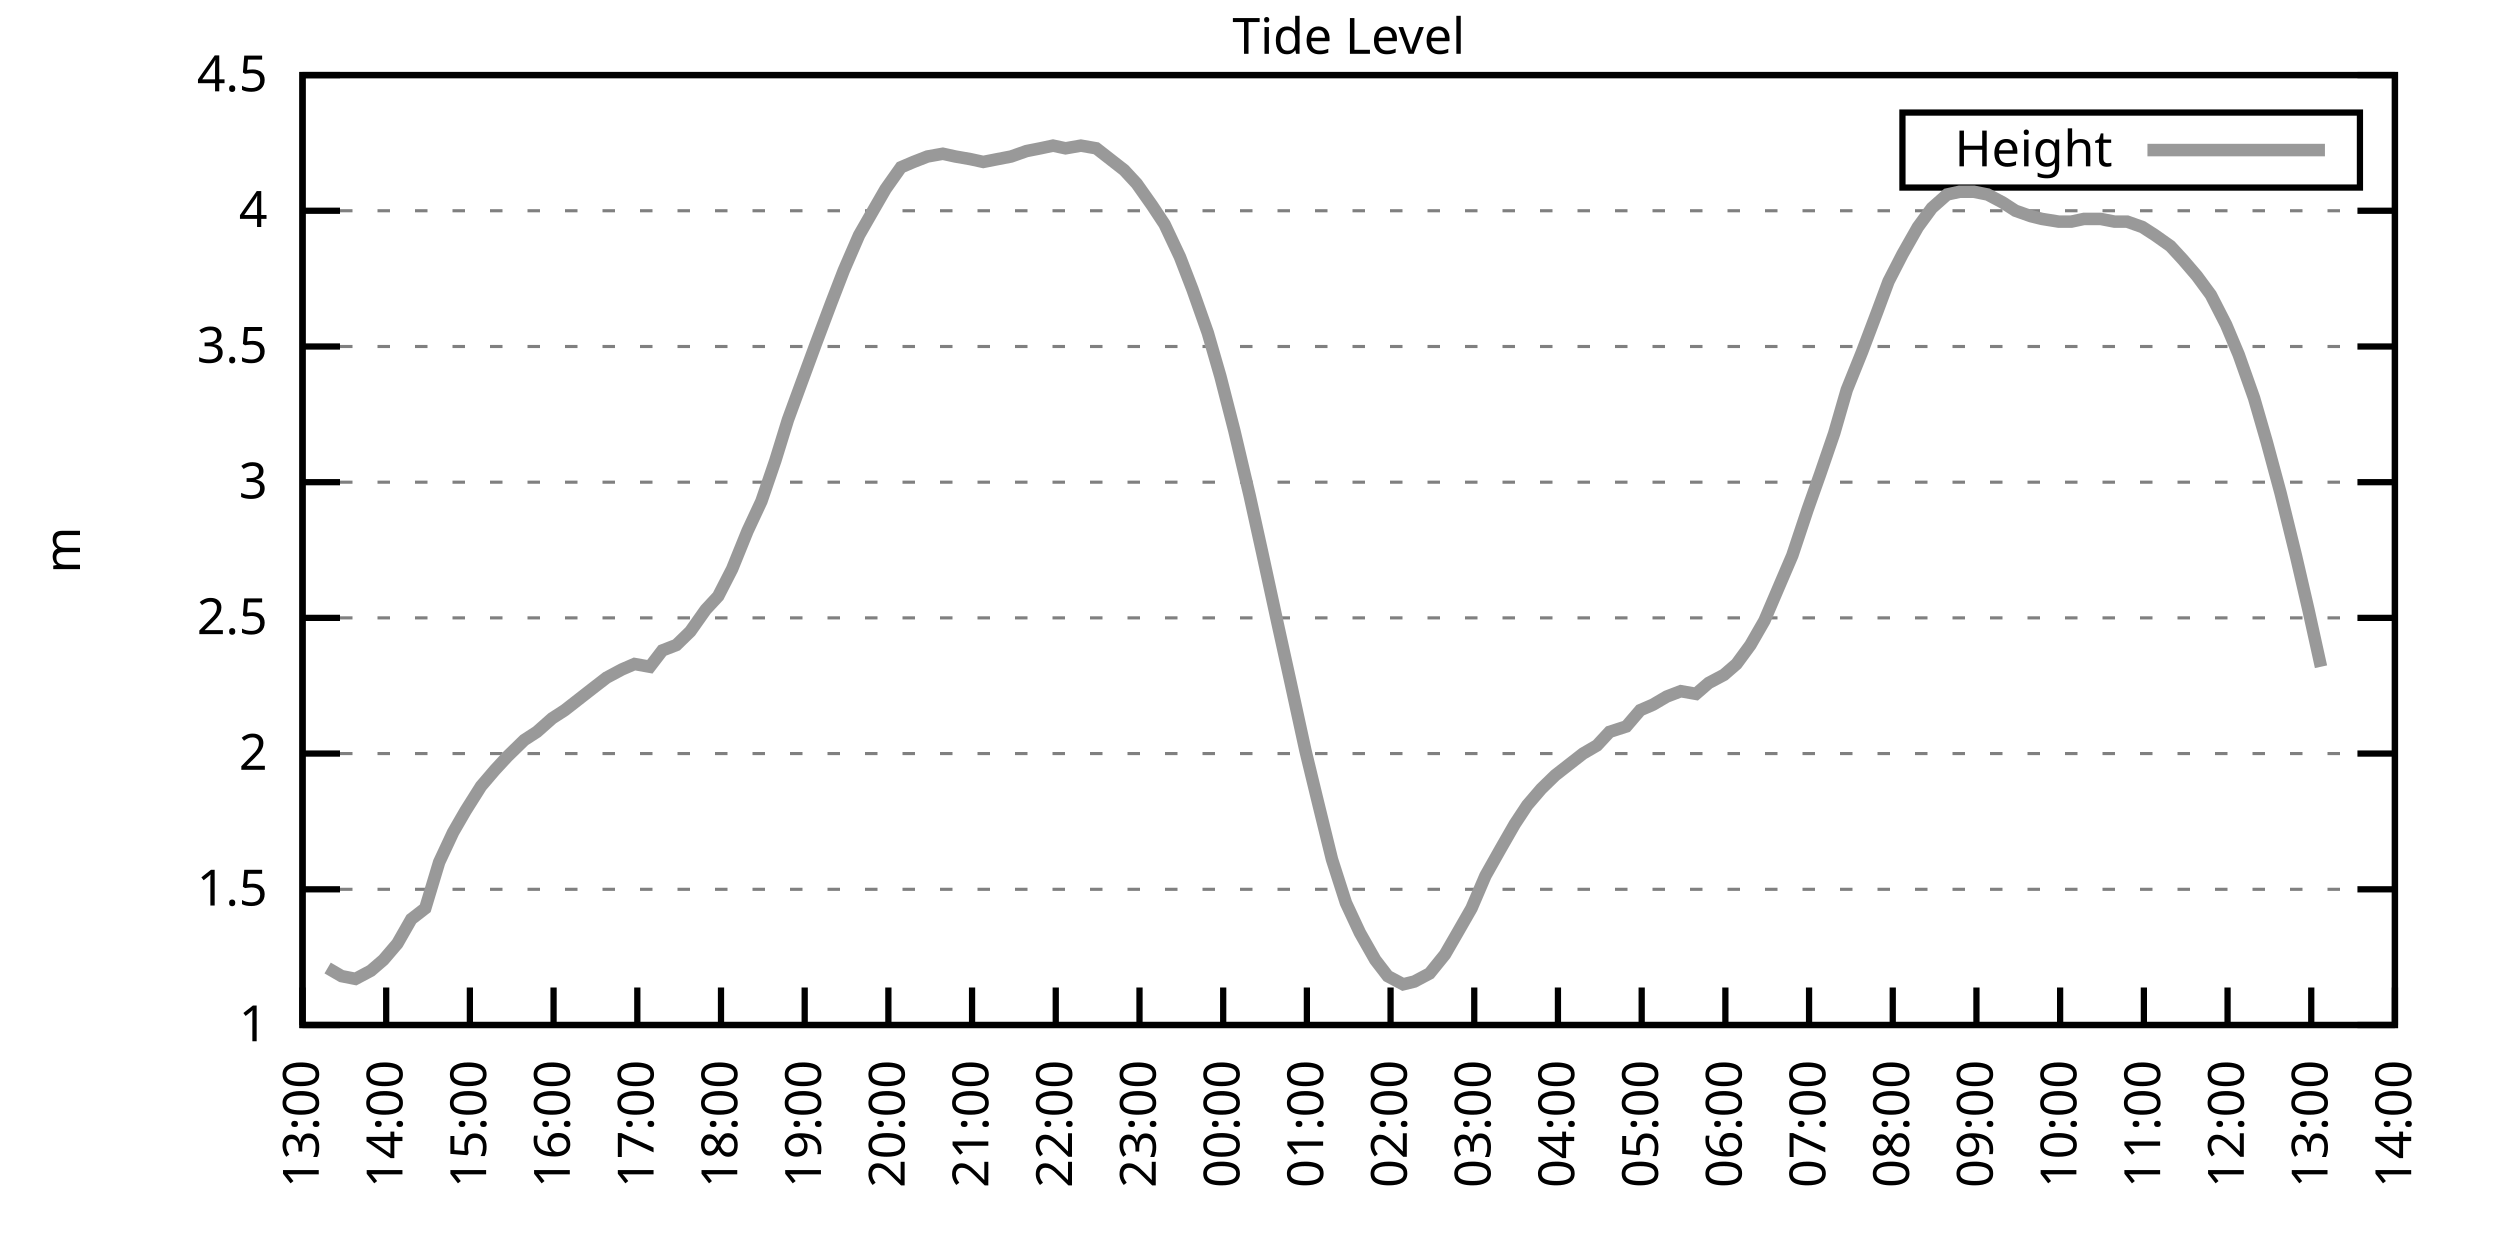
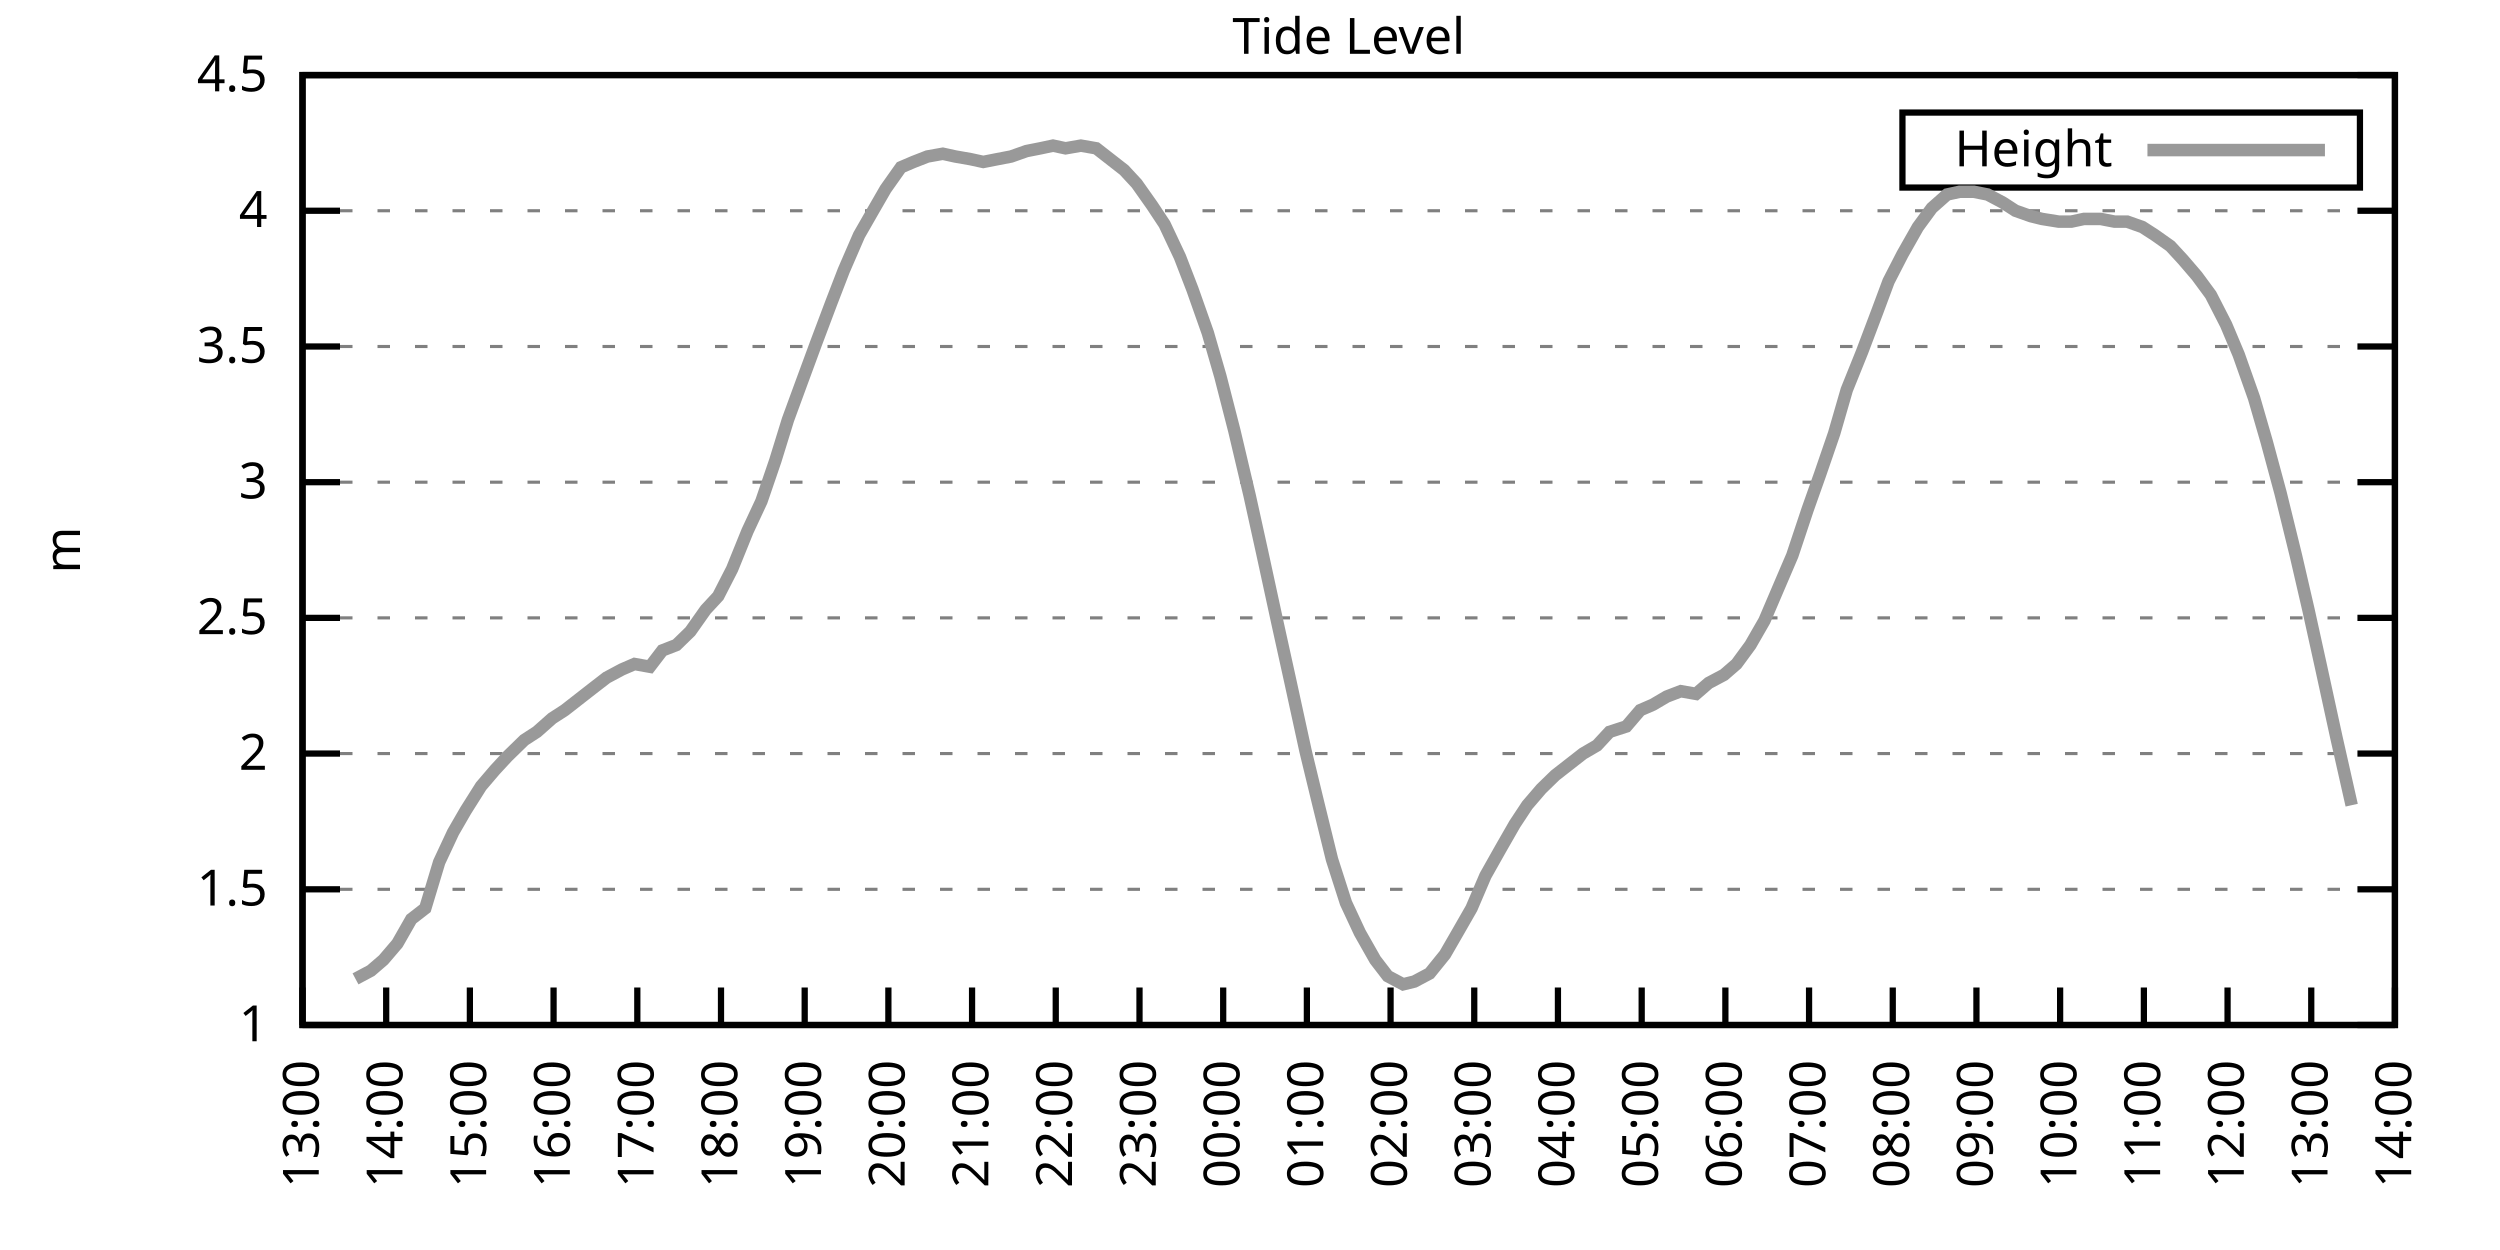
<svg xmlns="http://www.w3.org/2000/svg" xmlns:xlink="http://www.w3.org/1999/xlink" width="400" height="200" viewBox="0 0 400 200">
  <g id="gnuplot_canvas">
    <rect x="0" y="0" width="400" height="200" fill="none" />
    <defs>
      <circle id="gpDot" r="0.5" stroke-width="0.5" stroke="currentColor" />
      <path id="gpPt0" stroke-width="0.333" stroke="currentColor" d="M-1,0 h2 M0,-1 v2" />
      <path id="gpPt1" stroke-width="0.333" stroke="currentColor" d="M-1,-1 L1,1 M1,-1 L-1,1" />
      <path id="gpPt2" stroke-width="0.333" stroke="currentColor" d="M-1,0 L1,0 M0,-1 L0,1 M-1,-1 L1,1 M-1,1 L1,-1" />
      <rect id="gpPt3" stroke-width="0.333" stroke="currentColor" x="-1" y="-1" width="2" height="2" />
      <rect id="gpPt4" stroke-width="0.333" stroke="currentColor" fill="currentColor" x="-1" y="-1" width="2" height="2" />
      <circle id="gpPt5" stroke-width="0.333" stroke="currentColor" cx="0" cy="0" r="1" />
      <use xlink:href="#gpPt5" id="gpPt6" fill="currentColor" stroke="none" />
      <path id="gpPt7" stroke-width="0.333" stroke="currentColor" d="M0,-1.33 L-1.33,0.67 L1.33,0.67 z" />
      <use xlink:href="#gpPt7" id="gpPt8" fill="currentColor" stroke="none" />
      <use xlink:href="#gpPt7" id="gpPt9" stroke="currentColor" transform="rotate(180)" />
      <use xlink:href="#gpPt9" id="gpPt10" fill="currentColor" stroke="none" />
      <use xlink:href="#gpPt3" id="gpPt11" stroke="currentColor" transform="rotate(45)" />
      <use xlink:href="#gpPt11" id="gpPt12" fill="currentColor" stroke="none" />
      <path id="gpPt13" stroke-width="0.333" stroke="currentColor" d="M0,1.330 L1.265,0.411 L0.782,-1.067 L-0.782,-1.076 L-1.265,0.411 z" />
      <use xlink:href="#gpPt13" id="gpPt14" fill="currentColor" stroke="none" />
      <filter id="textbox" filterUnits="objectBoundingBox" x="0" y="0" height="1" width="1">
        <feFlood flood-color="white" flood-opacity="1" result="bgnd" />
        <feComposite in="SourceGraphic" in2="bgnd" operator="atop" />
      </filter>
      <filter id="greybox" filterUnits="objectBoundingBox" x="0" y="0" height="1" width="1">
        <feFlood flood-color="lightgrey" flood-opacity="1" result="grey" />
        <feComposite in="SourceGraphic" in2="grey" operator="atop" />
      </filter>
    </defs>
    <g fill="none" color="white" stroke="currentColor" stroke-width="1.00" stroke-linecap="butt" stroke-linejoin="miter">
</g>
    <g fill="none" color="black" stroke="currentColor" stroke-width="1.00" stroke-linecap="butt" stroke-linejoin="miter">
      <g stroke="none" shape-rendering="crispEdges">
        <polygon fill="rgb(255, 255, 255)" points="48.40,164.00 383.18,164.00 383.18,12.02 48.40,12.02 " />
      </g>
    </g>
    <g fill="none" color="black" stroke="currentColor" stroke-width="1.00" stroke-linecap="butt" stroke-linejoin="miter">
</g>
    <g fill="none" color="black" stroke="black" stroke-width="0.50" stroke-linecap="butt" stroke-linejoin="miter">
</g>
    <g fill="none" color="gray" stroke="currentColor" stroke-width="0.50" stroke-linecap="butt" stroke-linejoin="miter">
      <path stroke="gray" stroke-dasharray="2,4" class="gridline" d="M48.40,164.00 L383.19,164.00  " />
    </g>
    <g fill="none" color="gray" stroke="gray" stroke-width="1.00" stroke-linecap="butt" stroke-linejoin="miter">
</g>
    <g fill="none" color="black" stroke="currentColor" stroke-width="1.00" stroke-linecap="butt" stroke-linejoin="miter">
      <path stroke="black" d="M48.40,164.00 L54.40,164.00 M383.19,164.00 L377.19,164.00  " />
      <g transform="translate(42.80,166.60)" stroke="none" fill="black" font-family="Sans" font-size="8.00" text-anchor="end">
        <text>
          <tspan font-family="Sans"> 1</tspan>
        </text>
      </g>
    </g>
    <g fill="none" color="black" stroke="currentColor" stroke-width="1.00" stroke-linecap="butt" stroke-linejoin="miter">
</g>
    <g fill="none" color="black" stroke="black" stroke-width="0.50" stroke-linecap="butt" stroke-linejoin="miter">
</g>
    <g fill="none" color="gray" stroke="currentColor" stroke-width="0.50" stroke-linecap="butt" stroke-linejoin="miter">
      <path stroke="gray" stroke-dasharray="2,4" class="gridline" d="M48.40,142.29 L383.19,142.29  " />
    </g>
    <g fill="none" color="gray" stroke="gray" stroke-width="1.00" stroke-linecap="butt" stroke-linejoin="miter">
</g>
    <g fill="none" color="black" stroke="currentColor" stroke-width="1.00" stroke-linecap="butt" stroke-linejoin="miter">
      <path stroke="black" d="M48.40,142.29 L54.40,142.29 M383.19,142.29 L377.19,142.29  " />
      <g transform="translate(42.80,144.89)" stroke="none" fill="black" font-family="Sans" font-size="8.00" text-anchor="end">
        <text>
          <tspan font-family="Sans"> 1.5</tspan>
        </text>
      </g>
    </g>
    <g fill="none" color="black" stroke="currentColor" stroke-width="1.00" stroke-linecap="butt" stroke-linejoin="miter">
</g>
    <g fill="none" color="black" stroke="black" stroke-width="0.50" stroke-linecap="butt" stroke-linejoin="miter">
</g>
    <g fill="none" color="gray" stroke="currentColor" stroke-width="0.50" stroke-linecap="butt" stroke-linejoin="miter">
      <path stroke="gray" stroke-dasharray="2,4" class="gridline" d="M48.40,120.57 L383.19,120.57  " />
    </g>
    <g fill="none" color="gray" stroke="gray" stroke-width="1.00" stroke-linecap="butt" stroke-linejoin="miter">
</g>
    <g fill="none" color="black" stroke="currentColor" stroke-width="1.00" stroke-linecap="butt" stroke-linejoin="miter">
      <path stroke="black" d="M48.40,120.57 L54.40,120.57 M383.19,120.57 L377.19,120.57  " />
      <g transform="translate(42.80,123.17)" stroke="none" fill="black" font-family="Sans" font-size="8.00" text-anchor="end">
        <text>
          <tspan font-family="Sans"> 2</tspan>
        </text>
      </g>
    </g>
    <g fill="none" color="black" stroke="currentColor" stroke-width="1.00" stroke-linecap="butt" stroke-linejoin="miter">
</g>
    <g fill="none" color="black" stroke="black" stroke-width="0.50" stroke-linecap="butt" stroke-linejoin="miter">
</g>
    <g fill="none" color="gray" stroke="currentColor" stroke-width="0.50" stroke-linecap="butt" stroke-linejoin="miter">
      <path stroke="gray" stroke-dasharray="2,4" class="gridline" d="M48.40,98.86 L383.19,98.86  " />
    </g>
    <g fill="none" color="gray" stroke="gray" stroke-width="1.00" stroke-linecap="butt" stroke-linejoin="miter">
</g>
    <g fill="none" color="black" stroke="currentColor" stroke-width="1.00" stroke-linecap="butt" stroke-linejoin="miter">
      <path stroke="black" d="M48.40,98.86 L54.40,98.86 M383.19,98.86 L377.19,98.86  " />
      <g transform="translate(42.80,101.46)" stroke="none" fill="black" font-family="Sans" font-size="8.00" text-anchor="end">
        <text>
          <tspan font-family="Sans"> 2.5</tspan>
        </text>
      </g>
    </g>
    <g fill="none" color="black" stroke="currentColor" stroke-width="1.00" stroke-linecap="butt" stroke-linejoin="miter">
</g>
    <g fill="none" color="black" stroke="black" stroke-width="0.50" stroke-linecap="butt" stroke-linejoin="miter">
</g>
    <g fill="none" color="gray" stroke="currentColor" stroke-width="0.50" stroke-linecap="butt" stroke-linejoin="miter">
      <path stroke="gray" stroke-dasharray="2,4" class="gridline" d="M48.40,77.15 L383.19,77.15  " />
    </g>
    <g fill="none" color="gray" stroke="gray" stroke-width="1.00" stroke-linecap="butt" stroke-linejoin="miter">
</g>
    <g fill="none" color="black" stroke="currentColor" stroke-width="1.00" stroke-linecap="butt" stroke-linejoin="miter">
      <path stroke="black" d="M48.40,77.15 L54.40,77.15 M383.19,77.15 L377.19,77.15  " />
      <g transform="translate(42.80,79.75)" stroke="none" fill="black" font-family="Sans" font-size="8.00" text-anchor="end">
        <text>
          <tspan font-family="Sans"> 3</tspan>
        </text>
      </g>
    </g>
    <g fill="none" color="black" stroke="currentColor" stroke-width="1.00" stroke-linecap="butt" stroke-linejoin="miter">
</g>
    <g fill="none" color="black" stroke="black" stroke-width="0.50" stroke-linecap="butt" stroke-linejoin="miter">
</g>
    <g fill="none" color="gray" stroke="currentColor" stroke-width="0.50" stroke-linecap="butt" stroke-linejoin="miter">
      <path stroke="gray" stroke-dasharray="2,4" class="gridline" d="M48.40,55.44 L383.19,55.44  " />
    </g>
    <g fill="none" color="gray" stroke="gray" stroke-width="1.00" stroke-linecap="butt" stroke-linejoin="miter">
</g>
    <g fill="none" color="black" stroke="currentColor" stroke-width="1.00" stroke-linecap="butt" stroke-linejoin="miter">
      <path stroke="black" d="M48.40,55.44 L54.40,55.44 M383.19,55.44 L377.19,55.44  " />
      <g transform="translate(42.80,58.04)" stroke="none" fill="black" font-family="Sans" font-size="8.00" text-anchor="end">
        <text>
          <tspan font-family="Sans"> 3.5</tspan>
        </text>
      </g>
    </g>
    <g fill="none" color="black" stroke="currentColor" stroke-width="1.00" stroke-linecap="butt" stroke-linejoin="miter">
</g>
    <g fill="none" color="black" stroke="black" stroke-width="0.50" stroke-linecap="butt" stroke-linejoin="miter">
</g>
    <g fill="none" color="gray" stroke="currentColor" stroke-width="0.50" stroke-linecap="butt" stroke-linejoin="miter">
      <path stroke="gray" stroke-dasharray="2,4" class="gridline" d="M48.40,33.72 L383.19,33.72  " />
    </g>
    <g fill="none" color="gray" stroke="gray" stroke-width="1.00" stroke-linecap="butt" stroke-linejoin="miter">
</g>
    <g fill="none" color="black" stroke="currentColor" stroke-width="1.00" stroke-linecap="butt" stroke-linejoin="miter">
      <path stroke="black" d="M48.40,33.72 L54.40,33.72 M383.19,33.72 L377.19,33.72  " />
      <g transform="translate(42.80,36.32)" stroke="none" fill="black" font-family="Sans" font-size="8.00" text-anchor="end">
        <text>
          <tspan font-family="Sans"> 4</tspan>
        </text>
      </g>
    </g>
    <g fill="none" color="black" stroke="currentColor" stroke-width="1.00" stroke-linecap="butt" stroke-linejoin="miter">
</g>
    <g fill="none" color="black" stroke="black" stroke-width="0.50" stroke-linecap="butt" stroke-linejoin="miter">
</g>
    <g fill="none" color="gray" stroke="currentColor" stroke-width="0.50" stroke-linecap="butt" stroke-linejoin="miter">
      <path stroke="gray" stroke-dasharray="2,4" class="gridline" d="M48.40,12.01 L383.19,12.01  " />
    </g>
    <g fill="none" color="gray" stroke="gray" stroke-width="1.00" stroke-linecap="butt" stroke-linejoin="miter">
</g>
    <g fill="none" color="black" stroke="currentColor" stroke-width="1.00" stroke-linecap="butt" stroke-linejoin="miter">
      <path stroke="black" d="M48.40,12.01 L54.40,12.01 M383.19,12.01 L377.19,12.01  " />
      <g transform="translate(42.80,14.61)" stroke="none" fill="black" font-family="Sans" font-size="8.00" text-anchor="end">
        <text>
          <tspan font-family="Sans"> 4.5</tspan>
        </text>
      </g>
    </g>
    <g fill="none" color="black" stroke="currentColor" stroke-width="1.00" stroke-linecap="butt" stroke-linejoin="miter">
      <path stroke="black" d="M48.40,164.00 L48.40,158.00  " />
      <g transform="translate(51.00,169.60) rotate(270.00)" stroke="none" fill="black" font-family="Sans" font-size="8.00" text-anchor="end">
        <text>
          <tspan font-family="Sans">13:00</tspan>
        </text>
      </g>
    </g>
    <g fill="none" color="black" stroke="currentColor" stroke-width="1.00" stroke-linecap="butt" stroke-linejoin="miter">
      <path stroke="black" d="M61.79,164.00 L61.79,158.00  " />
      <g transform="translate(64.39,169.60) rotate(270.00)" stroke="none" fill="black" font-family="Sans" font-size="8.00" text-anchor="end">
        <text>
          <tspan font-family="Sans">14:00</tspan>
        </text>
      </g>
    </g>
    <g fill="none" color="black" stroke="currentColor" stroke-width="1.00" stroke-linecap="butt" stroke-linejoin="miter">
      <path stroke="black" d="M75.18,164.00 L75.18,158.00  " />
      <g transform="translate(77.78,169.60) rotate(270.00)" stroke="none" fill="black" font-family="Sans" font-size="8.00" text-anchor="end">
        <text>
          <tspan font-family="Sans">15:00</tspan>
        </text>
      </g>
    </g>
    <g fill="none" color="black" stroke="currentColor" stroke-width="1.00" stroke-linecap="butt" stroke-linejoin="miter">
      <path stroke="black" d="M88.57,164.00 L88.57,158.00  " />
      <g transform="translate(91.17,169.60) rotate(270.00)" stroke="none" fill="black" font-family="Sans" font-size="8.00" text-anchor="end">
        <text>
          <tspan font-family="Sans">16:00</tspan>
        </text>
      </g>
    </g>
    <g fill="none" color="black" stroke="currentColor" stroke-width="1.00" stroke-linecap="butt" stroke-linejoin="miter">
      <path stroke="black" d="M101.97,164.00 L101.97,158.00  " />
      <g transform="translate(104.57,169.60) rotate(270.00)" stroke="none" fill="black" font-family="Sans" font-size="8.00" text-anchor="end">
        <text>
          <tspan font-family="Sans">17:00</tspan>
        </text>
      </g>
    </g>
    <g fill="none" color="black" stroke="currentColor" stroke-width="1.00" stroke-linecap="butt" stroke-linejoin="miter">
      <path stroke="black" d="M115.36,164.00 L115.36,158.00  " />
      <g transform="translate(117.96,169.60) rotate(270.00)" stroke="none" fill="black" font-family="Sans" font-size="8.00" text-anchor="end">
        <text>
          <tspan font-family="Sans">18:00</tspan>
        </text>
      </g>
    </g>
    <g fill="none" color="black" stroke="currentColor" stroke-width="1.00" stroke-linecap="butt" stroke-linejoin="miter">
      <path stroke="black" d="M128.75,164.00 L128.75,158.00  " />
      <g transform="translate(131.35,169.60) rotate(270.00)" stroke="none" fill="black" font-family="Sans" font-size="8.00" text-anchor="end">
        <text>
          <tspan font-family="Sans">19:00</tspan>
        </text>
      </g>
    </g>
    <g fill="none" color="black" stroke="currentColor" stroke-width="1.00" stroke-linecap="butt" stroke-linejoin="miter">
      <path stroke="black" d="M142.14,164.00 L142.14,158.00  " />
      <g transform="translate(144.74,169.60) rotate(270.00)" stroke="none" fill="black" font-family="Sans" font-size="8.00" text-anchor="end">
        <text>
          <tspan font-family="Sans">20:00</tspan>
        </text>
      </g>
    </g>
    <g fill="none" color="black" stroke="currentColor" stroke-width="1.00" stroke-linecap="butt" stroke-linejoin="miter">
      <path stroke="black" d="M155.53,164.00 L155.53,158.00  " />
      <g transform="translate(158.13,169.60) rotate(270.00)" stroke="none" fill="black" font-family="Sans" font-size="8.00" text-anchor="end">
        <text>
          <tspan font-family="Sans">21:00</tspan>
        </text>
      </g>
    </g>
    <g fill="none" color="black" stroke="currentColor" stroke-width="1.00" stroke-linecap="butt" stroke-linejoin="miter">
      <path stroke="black" d="M168.92,164.00 L168.92,158.00  " />
      <g transform="translate(171.52,169.60) rotate(270.00)" stroke="none" fill="black" font-family="Sans" font-size="8.00" text-anchor="end">
        <text>
          <tspan font-family="Sans">22:00</tspan>
        </text>
      </g>
    </g>
    <g fill="none" color="black" stroke="currentColor" stroke-width="1.00" stroke-linecap="butt" stroke-linejoin="miter">
      <path stroke="black" d="M182.32,164.00 L182.32,158.00  " />
      <g transform="translate(184.92,169.60) rotate(270.00)" stroke="none" fill="black" font-family="Sans" font-size="8.00" text-anchor="end">
        <text>
          <tspan font-family="Sans">23:00</tspan>
        </text>
      </g>
    </g>
    <g fill="none" color="black" stroke="currentColor" stroke-width="1.00" stroke-linecap="butt" stroke-linejoin="miter">
      <path stroke="black" d="M195.71,164.00 L195.71,158.00  " />
      <g transform="translate(198.31,169.60) rotate(270.00)" stroke="none" fill="black" font-family="Sans" font-size="8.00" text-anchor="end">
        <text>
          <tspan font-family="Sans">00:00</tspan>
        </text>
      </g>
    </g>
    <g fill="none" color="black" stroke="currentColor" stroke-width="1.00" stroke-linecap="butt" stroke-linejoin="miter">
      <path stroke="black" d="M209.10,164.00 L209.10,158.00  " />
      <g transform="translate(211.70,169.60) rotate(270.00)" stroke="none" fill="black" font-family="Sans" font-size="8.00" text-anchor="end">
        <text>
          <tspan font-family="Sans">01:00</tspan>
        </text>
      </g>
    </g>
    <g fill="none" color="black" stroke="currentColor" stroke-width="1.00" stroke-linecap="butt" stroke-linejoin="miter">
      <path stroke="black" d="M222.49,164.00 L222.49,158.00  " />
      <g transform="translate(225.09,169.60) rotate(270.00)" stroke="none" fill="black" font-family="Sans" font-size="8.00" text-anchor="end">
        <text>
          <tspan font-family="Sans">02:00</tspan>
        </text>
      </g>
    </g>
    <g fill="none" color="black" stroke="currentColor" stroke-width="1.00" stroke-linecap="butt" stroke-linejoin="miter">
      <path stroke="black" d="M235.88,164.00 L235.88,158.00  " />
      <g transform="translate(238.48,169.60) rotate(270.00)" stroke="none" fill="black" font-family="Sans" font-size="8.00" text-anchor="end">
        <text>
          <tspan font-family="Sans">03:00</tspan>
        </text>
      </g>
    </g>
    <g fill="none" color="black" stroke="currentColor" stroke-width="1.00" stroke-linecap="butt" stroke-linejoin="miter">
      <path stroke="black" d="M249.27,164.00 L249.27,158.00  " />
      <g transform="translate(251.87,169.60) rotate(270.00)" stroke="none" fill="black" font-family="Sans" font-size="8.00" text-anchor="end">
        <text>
          <tspan font-family="Sans">04:00</tspan>
        </text>
      </g>
    </g>
    <g fill="none" color="black" stroke="currentColor" stroke-width="1.00" stroke-linecap="butt" stroke-linejoin="miter">
      <path stroke="black" d="M262.67,164.00 L262.67,158.00  " />
      <g transform="translate(265.27,169.60) rotate(270.00)" stroke="none" fill="black" font-family="Sans" font-size="8.00" text-anchor="end">
        <text>
          <tspan font-family="Sans">05:00</tspan>
        </text>
      </g>
    </g>
    <g fill="none" color="black" stroke="currentColor" stroke-width="1.00" stroke-linecap="butt" stroke-linejoin="miter">
      <path stroke="black" d="M276.06,164.00 L276.06,158.00  " />
      <g transform="translate(278.66,169.60) rotate(270.00)" stroke="none" fill="black" font-family="Sans" font-size="8.00" text-anchor="end">
        <text>
          <tspan font-family="Sans">06:00</tspan>
        </text>
      </g>
    </g>
    <g fill="none" color="black" stroke="currentColor" stroke-width="1.00" stroke-linecap="butt" stroke-linejoin="miter">
      <path stroke="black" d="M289.45,164.00 L289.45,158.00  " />
      <g transform="translate(292.05,169.60) rotate(270.00)" stroke="none" fill="black" font-family="Sans" font-size="8.00" text-anchor="end">
        <text>
          <tspan font-family="Sans">07:00</tspan>
        </text>
      </g>
    </g>
    <g fill="none" color="black" stroke="currentColor" stroke-width="1.00" stroke-linecap="butt" stroke-linejoin="miter">
      <path stroke="black" d="M302.84,164.00 L302.84,158.00  " />
      <g transform="translate(305.44,169.60) rotate(270.00)" stroke="none" fill="black" font-family="Sans" font-size="8.00" text-anchor="end">
        <text>
          <tspan font-family="Sans">08:00</tspan>
        </text>
      </g>
    </g>
    <g fill="none" color="black" stroke="currentColor" stroke-width="1.00" stroke-linecap="butt" stroke-linejoin="miter">
      <path stroke="black" d="M316.23,164.00 L316.23,158.00  " />
      <g transform="translate(318.83,169.60) rotate(270.00)" stroke="none" fill="black" font-family="Sans" font-size="8.00" text-anchor="end">
        <text>
          <tspan font-family="Sans">09:00</tspan>
        </text>
      </g>
    </g>
    <g fill="none" color="black" stroke="currentColor" stroke-width="1.00" stroke-linecap="butt" stroke-linejoin="miter">
      <path stroke="black" d="M329.62,164.00 L329.62,158.00  " />
      <g transform="translate(332.22,169.60) rotate(270.00)" stroke="none" fill="black" font-family="Sans" font-size="8.00" text-anchor="end">
        <text>
          <tspan font-family="Sans">10:00</tspan>
        </text>
      </g>
    </g>
    <g fill="none" color="black" stroke="currentColor" stroke-width="1.00" stroke-linecap="butt" stroke-linejoin="miter">
      <path stroke="black" d="M343.02,164.00 L343.02,158.00  " />
      <g transform="translate(345.62,169.60) rotate(270.00)" stroke="none" fill="black" font-family="Sans" font-size="8.00" text-anchor="end">
        <text>
          <tspan font-family="Sans">11:00</tspan>
        </text>
      </g>
    </g>
    <g fill="none" color="black" stroke="currentColor" stroke-width="1.00" stroke-linecap="butt" stroke-linejoin="miter">
      <path stroke="black" d="M356.41,164.00 L356.41,158.00  " />
      <g transform="translate(359.01,169.60) rotate(270.00)" stroke="none" fill="black" font-family="Sans" font-size="8.00" text-anchor="end">
        <text>
          <tspan font-family="Sans">12:00</tspan>
        </text>
      </g>
    </g>
    <g fill="none" color="black" stroke="currentColor" stroke-width="1.00" stroke-linecap="butt" stroke-linejoin="miter">
      <path stroke="black" d="M369.80,164.00 L369.80,158.00  " />
      <g transform="translate(372.40,169.60) rotate(270.00)" stroke="none" fill="black" font-family="Sans" font-size="8.00" text-anchor="end">
        <text>
          <tspan font-family="Sans">13:00</tspan>
        </text>
      </g>
    </g>
    <g fill="none" color="black" stroke="currentColor" stroke-width="1.00" stroke-linecap="butt" stroke-linejoin="miter">
      <path stroke="black" d="M383.19,164.00 L383.19,158.00  " />
      <g transform="translate(385.79,169.60) rotate(270.00)" stroke="none" fill="black" font-family="Sans" font-size="8.00" text-anchor="end">
        <text>
          <tspan font-family="Sans">14:00</tspan>
        </text>
      </g>
    </g>
    <g fill="none" color="black" stroke="currentColor" stroke-width="1.00" stroke-linecap="butt" stroke-linejoin="miter">
</g>
    <g fill="none" color="black" stroke="currentColor" stroke-width="1.00" stroke-linecap="butt" stroke-linejoin="miter">
      <path stroke="black" d="M48.40,12.01 L48.40,164.00 L383.19,164.00 L383.19,12.01 L48.40,12.01 Z  " />
    </g>
    <g fill="none" color="black" stroke="currentColor" stroke-width="1.00" stroke-linecap="butt" stroke-linejoin="miter">
</g>
    <g fill="none" color="black" stroke="currentColor" stroke-width="1.00" stroke-linecap="butt" stroke-linejoin="miter">
      <path stroke="black" d="M304.39,30.01 L304.39,18.01 L377.59,18.01 L377.59,30.01 L304.39,30.01 Z  " />
    </g>
    <g id="Tide_level_plot_1">
      <g fill="none" color="white" stroke="black" stroke-width="2.00" stroke-linecap="butt" stroke-linejoin="miter">
</g>
      <g fill="none" color="black" stroke="currentColor" stroke-width="2.00" stroke-linecap="butt" stroke-linejoin="miter">
        <g transform="translate(337.99,26.61)" stroke="none" fill="black" font-family="Sans" font-size="8.00" text-anchor="end">
          <text>
            <tspan font-family="Sans">Height</tspan>
          </text>
        </g>
      </g>
      <g fill="none" color="black" stroke="currentColor" stroke-width="2.00" stroke-linecap="butt" stroke-linejoin="miter">
-         <path stroke="rgb(153, 153, 153)" d="M343.59,24.01 L371.99,24.01 M52.42,154.88 L54.65,156.18 L56.88,156.62 L59.34,155.31 L61.35,153.58 L63.58,150.97   L65.81,147.06 L68.04,145.33 L70.27,137.94 L72.50,133.17 L74.51,129.69 L76.97,125.79 L79.20,123.18 L81.21,121.01   L83.89,118.40 L85.90,117.10 L88.35,114.93 L90.36,113.63 L92.59,111.89 L94.82,110.15 L97.06,108.42 L99.51,107.11   L101.52,106.24 L103.98,106.68 L105.98,104.07 L108.22,103.20 L110.45,101.03 L112.90,97.56 L114.91,95.39 L117.14,91.04   L119.60,84.97 L121.83,80.19 L124.06,73.67 L126.07,67.16 L128.30,61.08 L130.54,55.00 L132.99,48.49 L135.00,43.28   L137.45,37.63 L139.69,33.72 L141.69,30.25 L144.15,26.77 L146.16,25.91 L148.39,25.04 L150.85,24.60 L152.85,25.04   L155.31,25.47 L157.32,25.91 L159.55,25.47 L161.78,25.04 L164.24,24.17 L166.47,23.73 L168.48,23.30 L170.49,23.73   L172.94,23.30 L175.40,23.73 L177.63,25.47 L179.86,27.21 L181.87,29.38 L184.32,32.85 L186.33,35.89 L188.79,41.11   L190.80,46.32 L193.25,53.26 L195.26,60.21 L197.49,68.90 L199.95,79.32 L201.96,88.44 L204.41,99.73 L206.42,108.85   L208.88,120.14 L210.88,128.39 L213.12,137.51 L215.35,144.46 L217.58,149.24 L220.04,153.58 L222.04,156.18 L224.50,157.49   L226.29,157.05 L228.74,155.75 L231.20,152.71 L233.20,149.24 L235.44,145.33 L237.67,140.12 L240.12,135.77 L242.36,131.86   L244.36,128.83 L246.60,126.22 L248.83,124.05 L251.06,122.31 L253.29,120.57 L255.52,119.27 L257.53,117.10 L260.21,116.23   L262.44,113.63 L264.45,112.76 L266.68,111.45 L268.92,110.59 L271.37,111.02 L273.38,109.28 L275.83,107.98 L277.84,106.24   L280.07,103.20 L282.31,99.30 L284.54,94.08 L286.77,88.87 L289.23,81.49 L291.23,75.85 L293.47,69.33 L295.48,62.38   L297.93,56.30 L300.39,49.79 L302.17,45.01 L304.40,40.67 L306.86,36.33 L309.09,33.29 L311.54,31.12 L313.55,30.68   L315.79,30.68 L318.02,31.12 L320.47,32.42 L322.48,33.72 L324.94,34.59 L326.72,35.03 L329.40,35.46 L331.41,35.46   L333.42,35.03 L336.10,35.03 L338.33,35.46 L340.34,35.46 L342.79,36.33 L344.80,37.63 L347.26,39.37 L349.26,41.54   L351.50,44.15 L353.73,47.18 L356.18,51.96 L358.19,56.74 L360.65,63.69 L362.66,70.63 L364.89,78.89 L367.34,88.87   L369.35,97.56 L371.36,106.68  " />
+         <path stroke="rgb(153, 153, 153)" d="M343.59,24.01 L371.99,24.01 M56.88,156.62 L59.34,155.31 L61.35,153.58 L63.58,150.97 L65.81,147.06 L68.04,145.33   L70.27,137.94 L72.50,133.17 L74.51,129.69 L76.97,125.79 L79.20,123.18 L81.21,121.01 L83.89,118.40 L85.90,117.10   L88.35,114.93 L90.36,113.63 L92.59,111.89 L94.82,110.15 L97.06,108.42 L99.51,107.11 L101.52,106.24 L103.98,106.68   L105.98,104.07 L108.22,103.20 L110.45,101.03 L112.90,97.56 L114.91,95.39 L117.14,91.04 L119.60,84.97 L121.83,80.19   L124.06,73.67 L126.07,67.16 L128.30,61.08 L130.54,55.00 L132.99,48.49 L135.00,43.28 L137.45,37.63 L139.69,33.72   L141.69,30.25 L144.15,26.77 L146.16,25.91 L148.39,25.04 L150.85,24.60 L152.85,25.04 L155.31,25.47 L157.32,25.91   L159.55,25.47 L161.78,25.04 L164.24,24.17 L166.47,23.73 L168.48,23.30 L170.49,23.73 L172.94,23.30 L175.40,23.73   L177.63,25.47 L179.86,27.21 L181.87,29.38 L184.32,32.85 L186.33,35.89 L188.79,41.11 L190.80,46.32 L193.25,53.26   L195.26,60.21 L197.49,68.90 L199.95,79.32 L201.96,88.44 L204.41,99.73 L206.42,108.85 L208.88,120.14 L210.88,128.39   L213.12,137.51 L215.35,144.46 L217.58,149.24 L220.04,153.58 L222.04,156.18 L224.50,157.49 L226.29,157.05 L228.74,155.75   L231.20,152.71 L233.20,149.24 L235.44,145.33 L237.67,140.12 L240.12,135.77 L242.36,131.86 L244.36,128.83 L246.60,126.22   L248.83,124.05 L251.06,122.31 L253.29,120.57 L255.52,119.27 L257.53,117.10 L260.21,116.23 L262.44,113.63 L264.45,112.76   L266.68,111.45 L268.92,110.59 L271.37,111.02 L273.38,109.28 L275.83,107.98 L277.84,106.24 L280.07,103.20 L282.31,99.30   L284.54,94.08 L286.77,88.87 L289.23,81.49 L291.23,75.85 L293.47,69.33 L295.48,62.38 L297.93,56.30 L300.39,49.79   L302.17,45.01 L304.40,40.67 L306.86,36.33 L309.09,33.29 L311.54,31.12 L313.55,30.68 L315.79,30.68 L318.02,31.12   L320.47,32.42 L322.48,33.72 L324.94,34.59 L326.72,35.03 L329.40,35.46 L331.41,35.46 L333.42,35.03 L336.10,35.03   L338.33,35.46 L340.34,35.46 L342.79,36.33 L344.80,37.63 L347.26,39.37 L349.26,41.54 L351.50,44.15 L353.73,47.18   L356.18,51.96 L358.19,56.74 L360.65,63.69 L362.66,70.63 L364.89,78.89 L367.34,88.87 L369.35,97.56 L371.36,106.68   L373.82,117.97 L376.27,128.83  " />
      </g>
    </g>
    <g fill="none" color="black" stroke="currentColor" stroke-width="2.00" stroke-linecap="butt" stroke-linejoin="miter">
</g>
    <g fill="none" color="black" stroke="black" stroke-width="1.00" stroke-linecap="butt" stroke-linejoin="miter">
</g>
    <g fill="none" color="black" stroke="currentColor" stroke-width="1.00" stroke-linecap="butt" stroke-linejoin="miter">
      <path stroke="black" d="M48.40,12.01 L48.40,164.00 L383.19,164.00 L383.19,12.01 L48.40,12.01 Z  " />
      <g transform="translate(12.80,88.01) rotate(270.00)" stroke="none" fill="black" font-family="Sans" font-size="8.00" text-anchor="middle">
        <text>
          <tspan font-family="Sans">m</tspan>
        </text>
      </g>
    </g>
    <g fill="none" color="black" stroke="currentColor" stroke-width="1.00" stroke-linecap="butt" stroke-linejoin="miter">
</g>
    <g fill="none" color="black" stroke="currentColor" stroke-width="1.00" stroke-linecap="butt" stroke-linejoin="miter">
      <g transform="translate(215.79,8.61)" stroke="none" fill="black" font-family="Sans" font-size="8.00" text-anchor="middle">
        <text>
          <tspan font-family="Sans">Tide Level</tspan>
        </text>
      </g>
    </g>
    <g fill="none" color="black" stroke="currentColor" stroke-width="1.00" stroke-linecap="butt" stroke-linejoin="miter">
</g>
  </g>
</svg>
